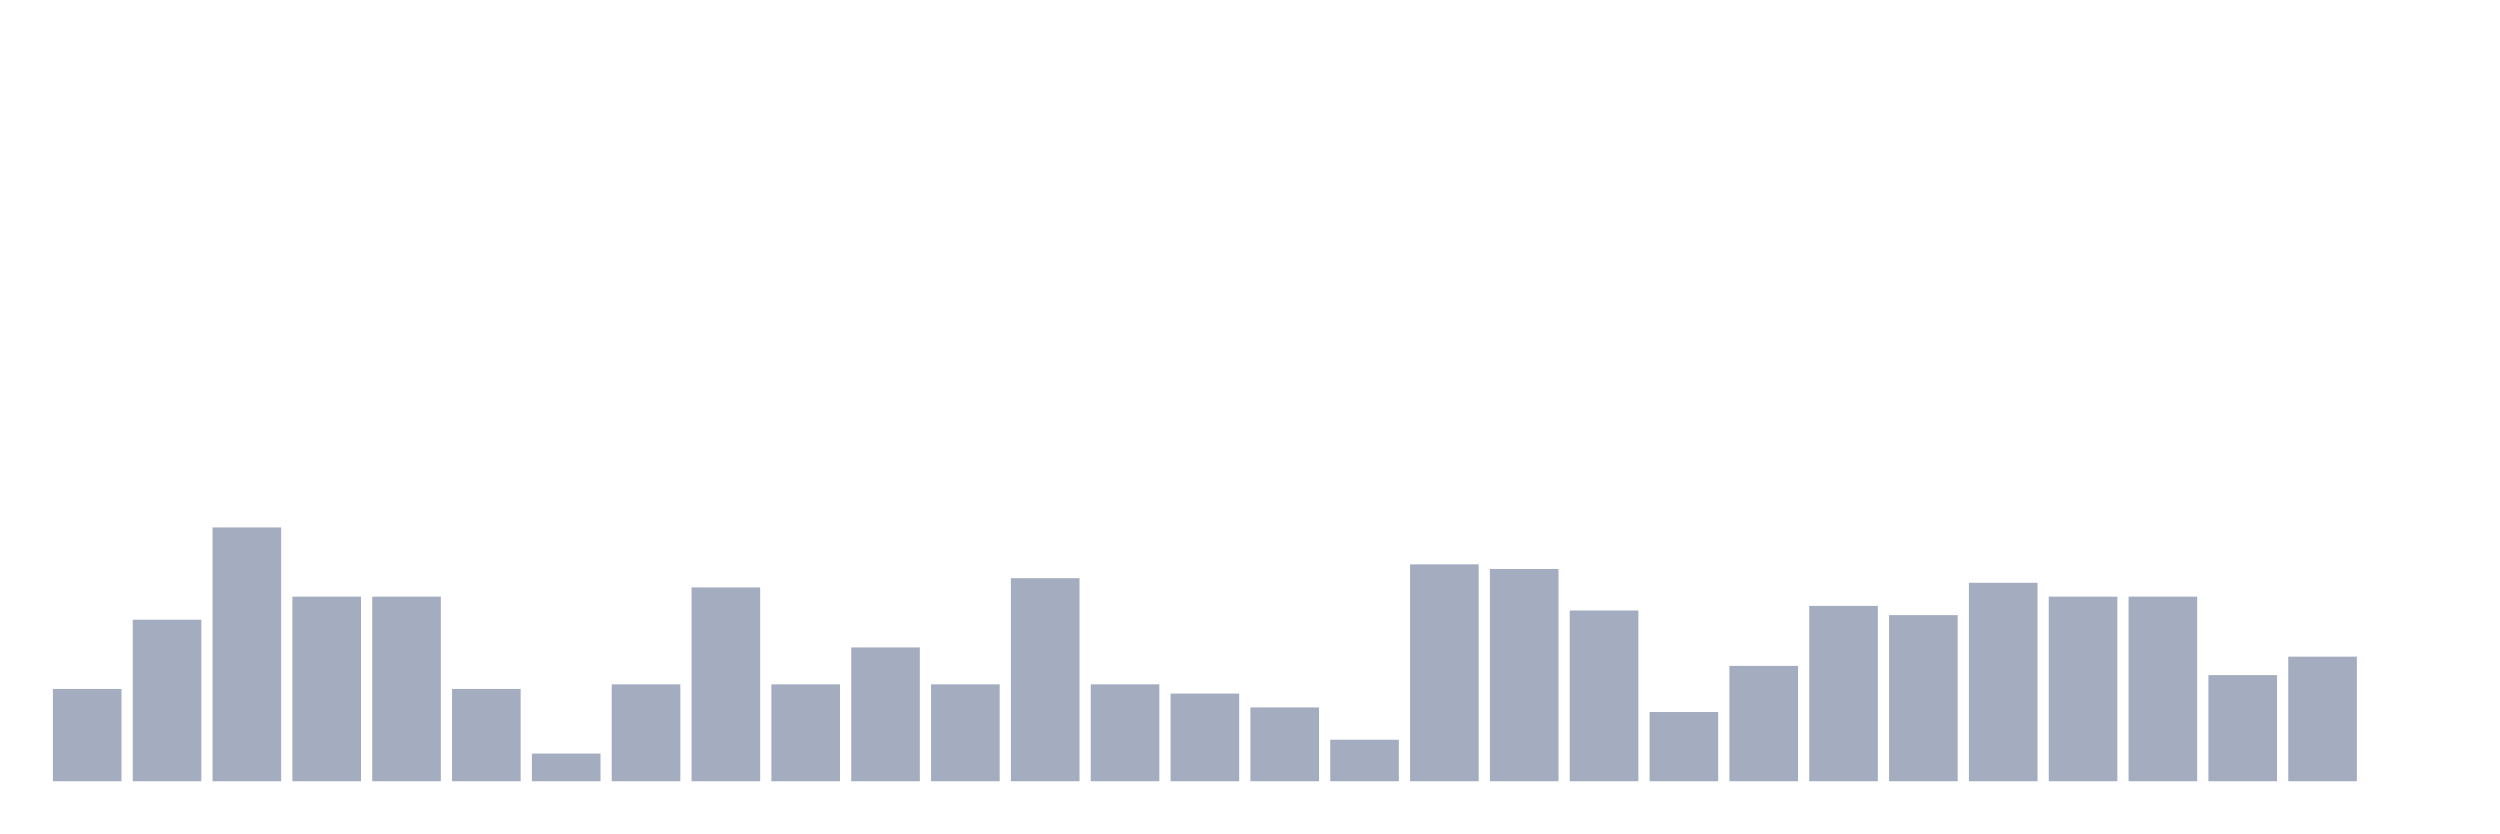
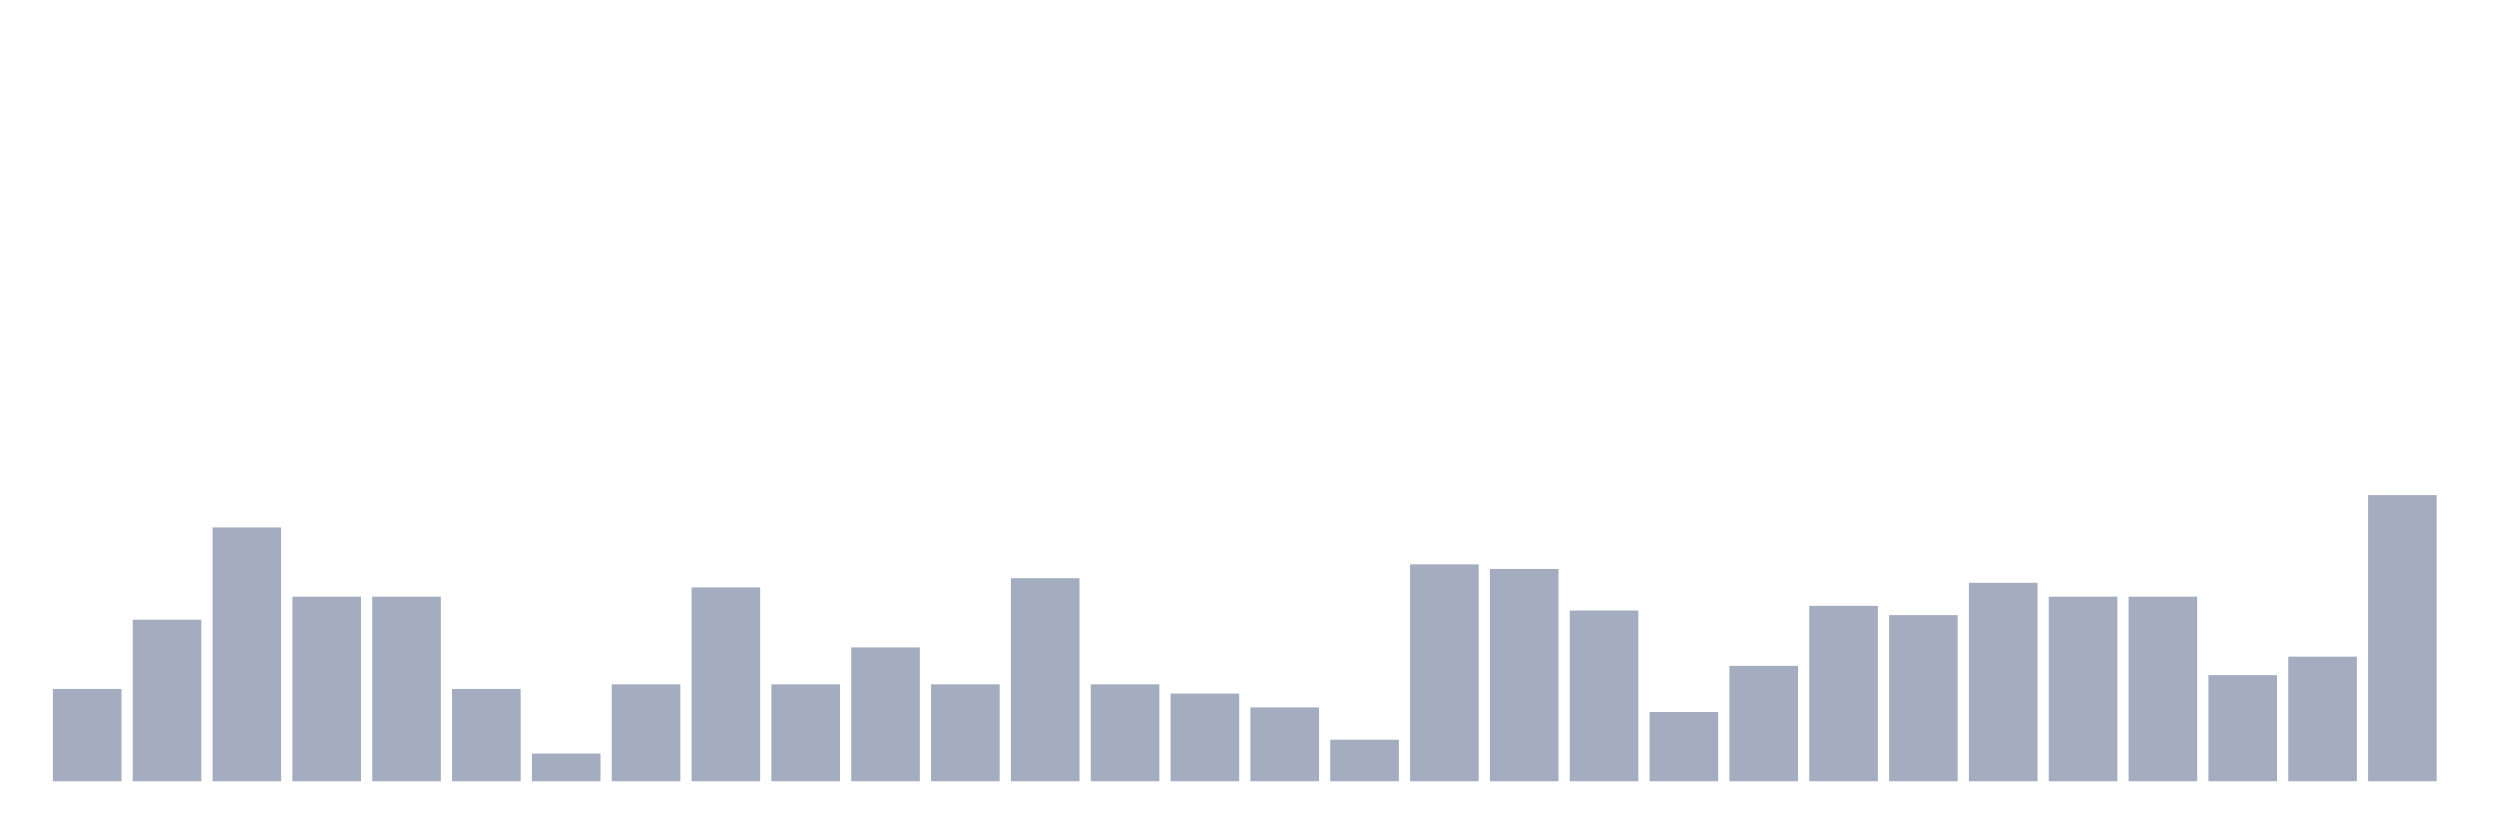
<svg xmlns="http://www.w3.org/2000/svg" viewBox="0 0 480 160">
  <g transform="translate(10,10)">
    <rect class="bar" x="0.153" width="13.175" y="122.278" height="17.722" fill="rgb(164,173,192)" />
    <rect class="bar" x="15.482" width="13.175" y="108.987" height="31.013" fill="rgb(164,173,192)" />
    <rect class="bar" x="30.81" width="13.175" y="91.266" height="48.734" fill="rgb(164,173,192)" />
    <rect class="bar" x="46.138" width="13.175" y="104.557" height="35.443" fill="rgb(164,173,192)" />
    <rect class="bar" x="61.466" width="13.175" y="104.557" height="35.443" fill="rgb(164,173,192)" />
    <rect class="bar" x="76.794" width="13.175" y="122.278" height="17.722" fill="rgb(164,173,192)" />
    <rect class="bar" x="92.123" width="13.175" y="134.684" height="5.316" fill="rgb(164,173,192)" />
    <rect class="bar" x="107.451" width="13.175" y="121.392" height="18.608" fill="rgb(164,173,192)" />
    <rect class="bar" x="122.779" width="13.175" y="102.785" height="37.215" fill="rgb(164,173,192)" />
    <rect class="bar" x="138.107" width="13.175" y="121.392" height="18.608" fill="rgb(164,173,192)" />
    <rect class="bar" x="153.436" width="13.175" y="114.304" height="25.696" fill="rgb(164,173,192)" />
    <rect class="bar" x="168.764" width="13.175" y="121.392" height="18.608" fill="rgb(164,173,192)" />
    <rect class="bar" x="184.092" width="13.175" y="101.013" height="38.987" fill="rgb(164,173,192)" />
    <rect class="bar" x="199.42" width="13.175" y="121.392" height="18.608" fill="rgb(164,173,192)" />
    <rect class="bar" x="214.748" width="13.175" y="123.165" height="16.835" fill="rgb(164,173,192)" />
    <rect class="bar" x="230.077" width="13.175" y="125.823" height="14.177" fill="rgb(164,173,192)" />
    <rect class="bar" x="245.405" width="13.175" y="132.025" height="7.975" fill="rgb(164,173,192)" />
    <rect class="bar" x="260.733" width="13.175" y="98.354" height="41.646" fill="rgb(164,173,192)" />
    <rect class="bar" x="276.061" width="13.175" y="99.241" height="40.759" fill="rgb(164,173,192)" />
    <rect class="bar" x="291.39" width="13.175" y="107.215" height="32.785" fill="rgb(164,173,192)" />
    <rect class="bar" x="306.718" width="13.175" y="126.709" height="13.291" fill="rgb(164,173,192)" />
    <rect class="bar" x="322.046" width="13.175" y="117.848" height="22.152" fill="rgb(164,173,192)" />
    <rect class="bar" x="337.374" width="13.175" y="106.329" height="33.671" fill="rgb(164,173,192)" />
    <rect class="bar" x="352.702" width="13.175" y="108.101" height="31.899" fill="rgb(164,173,192)" />
    <rect class="bar" x="368.031" width="13.175" y="101.899" height="38.101" fill="rgb(164,173,192)" />
    <rect class="bar" x="383.359" width="13.175" y="104.557" height="35.443" fill="rgb(164,173,192)" />
    <rect class="bar" x="398.687" width="13.175" y="104.557" height="35.443" fill="rgb(164,173,192)" />
    <rect class="bar" x="414.015" width="13.175" y="119.62" height="20.38" fill="rgb(164,173,192)" />
    <rect class="bar" x="429.344" width="13.175" y="116.076" height="23.924" fill="rgb(164,173,192)" />
-     <rect class="bar" x="444.672" width="13.175" y="140" height="0" fill="rgb(164,173,192)" />
+     <rect class="bar" x="444.672" width="13.175" y="85.063" height="54.937" fill="rgb(164,173,192)" />
  </g>
</svg>
